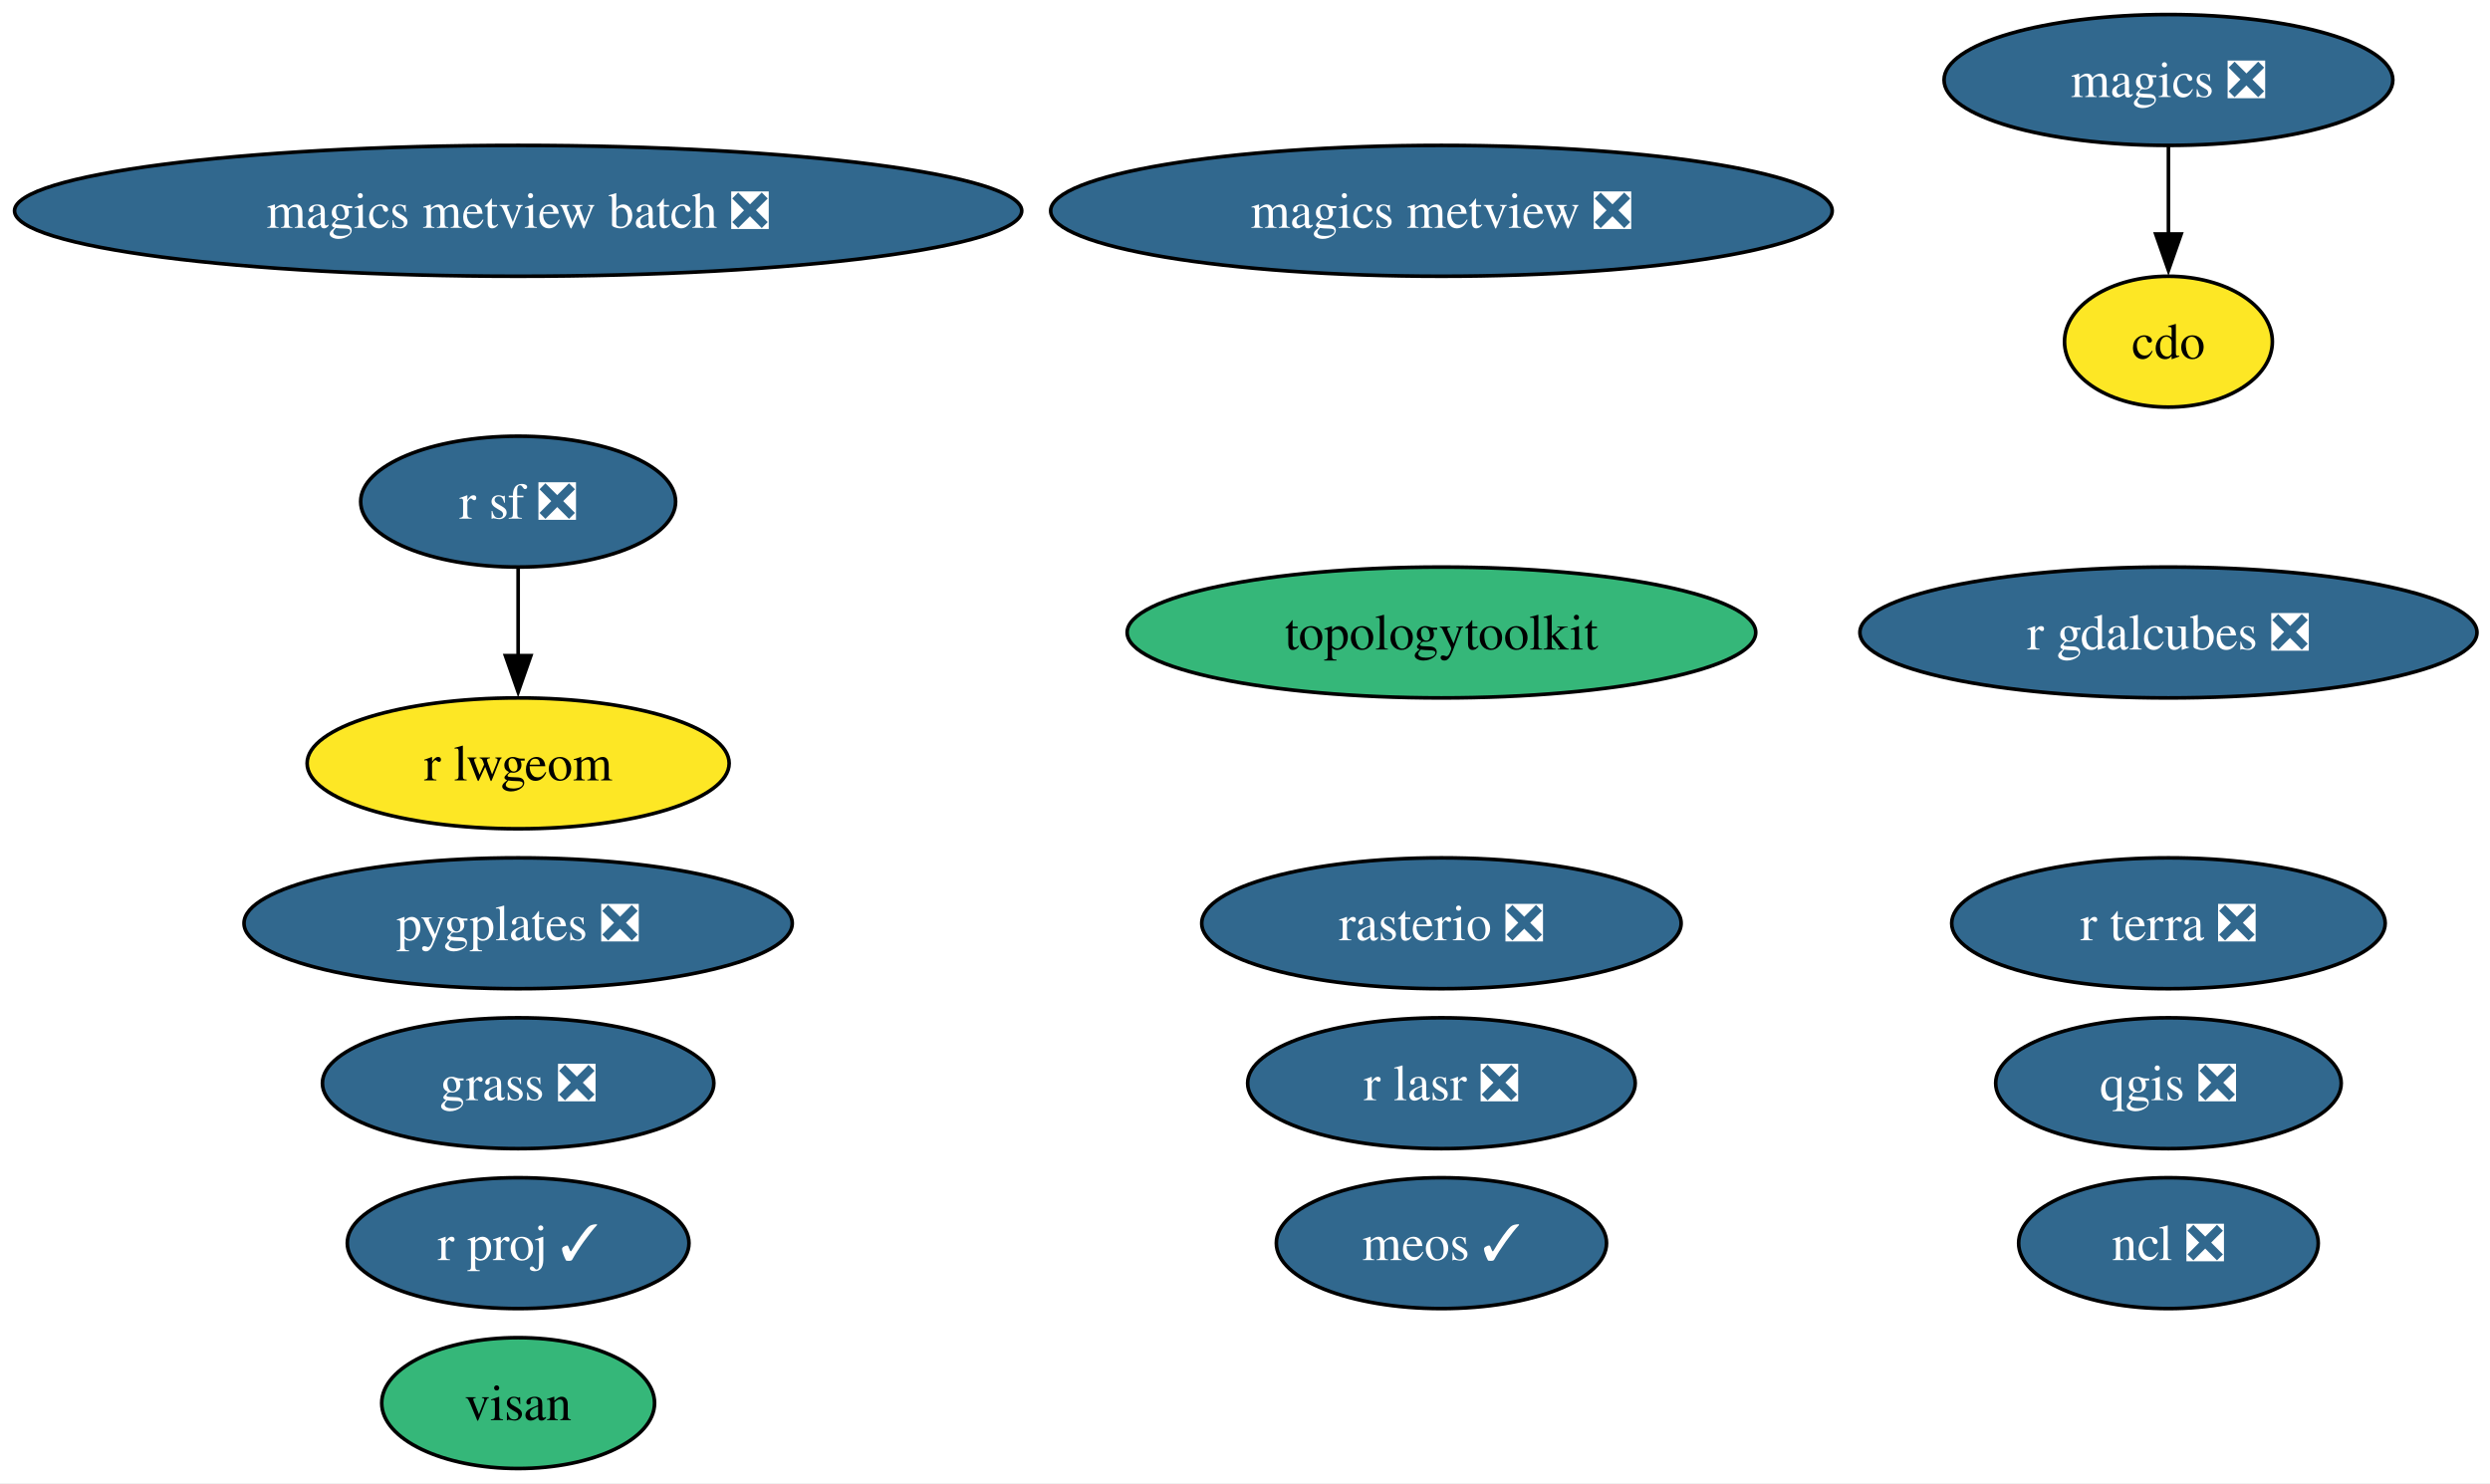
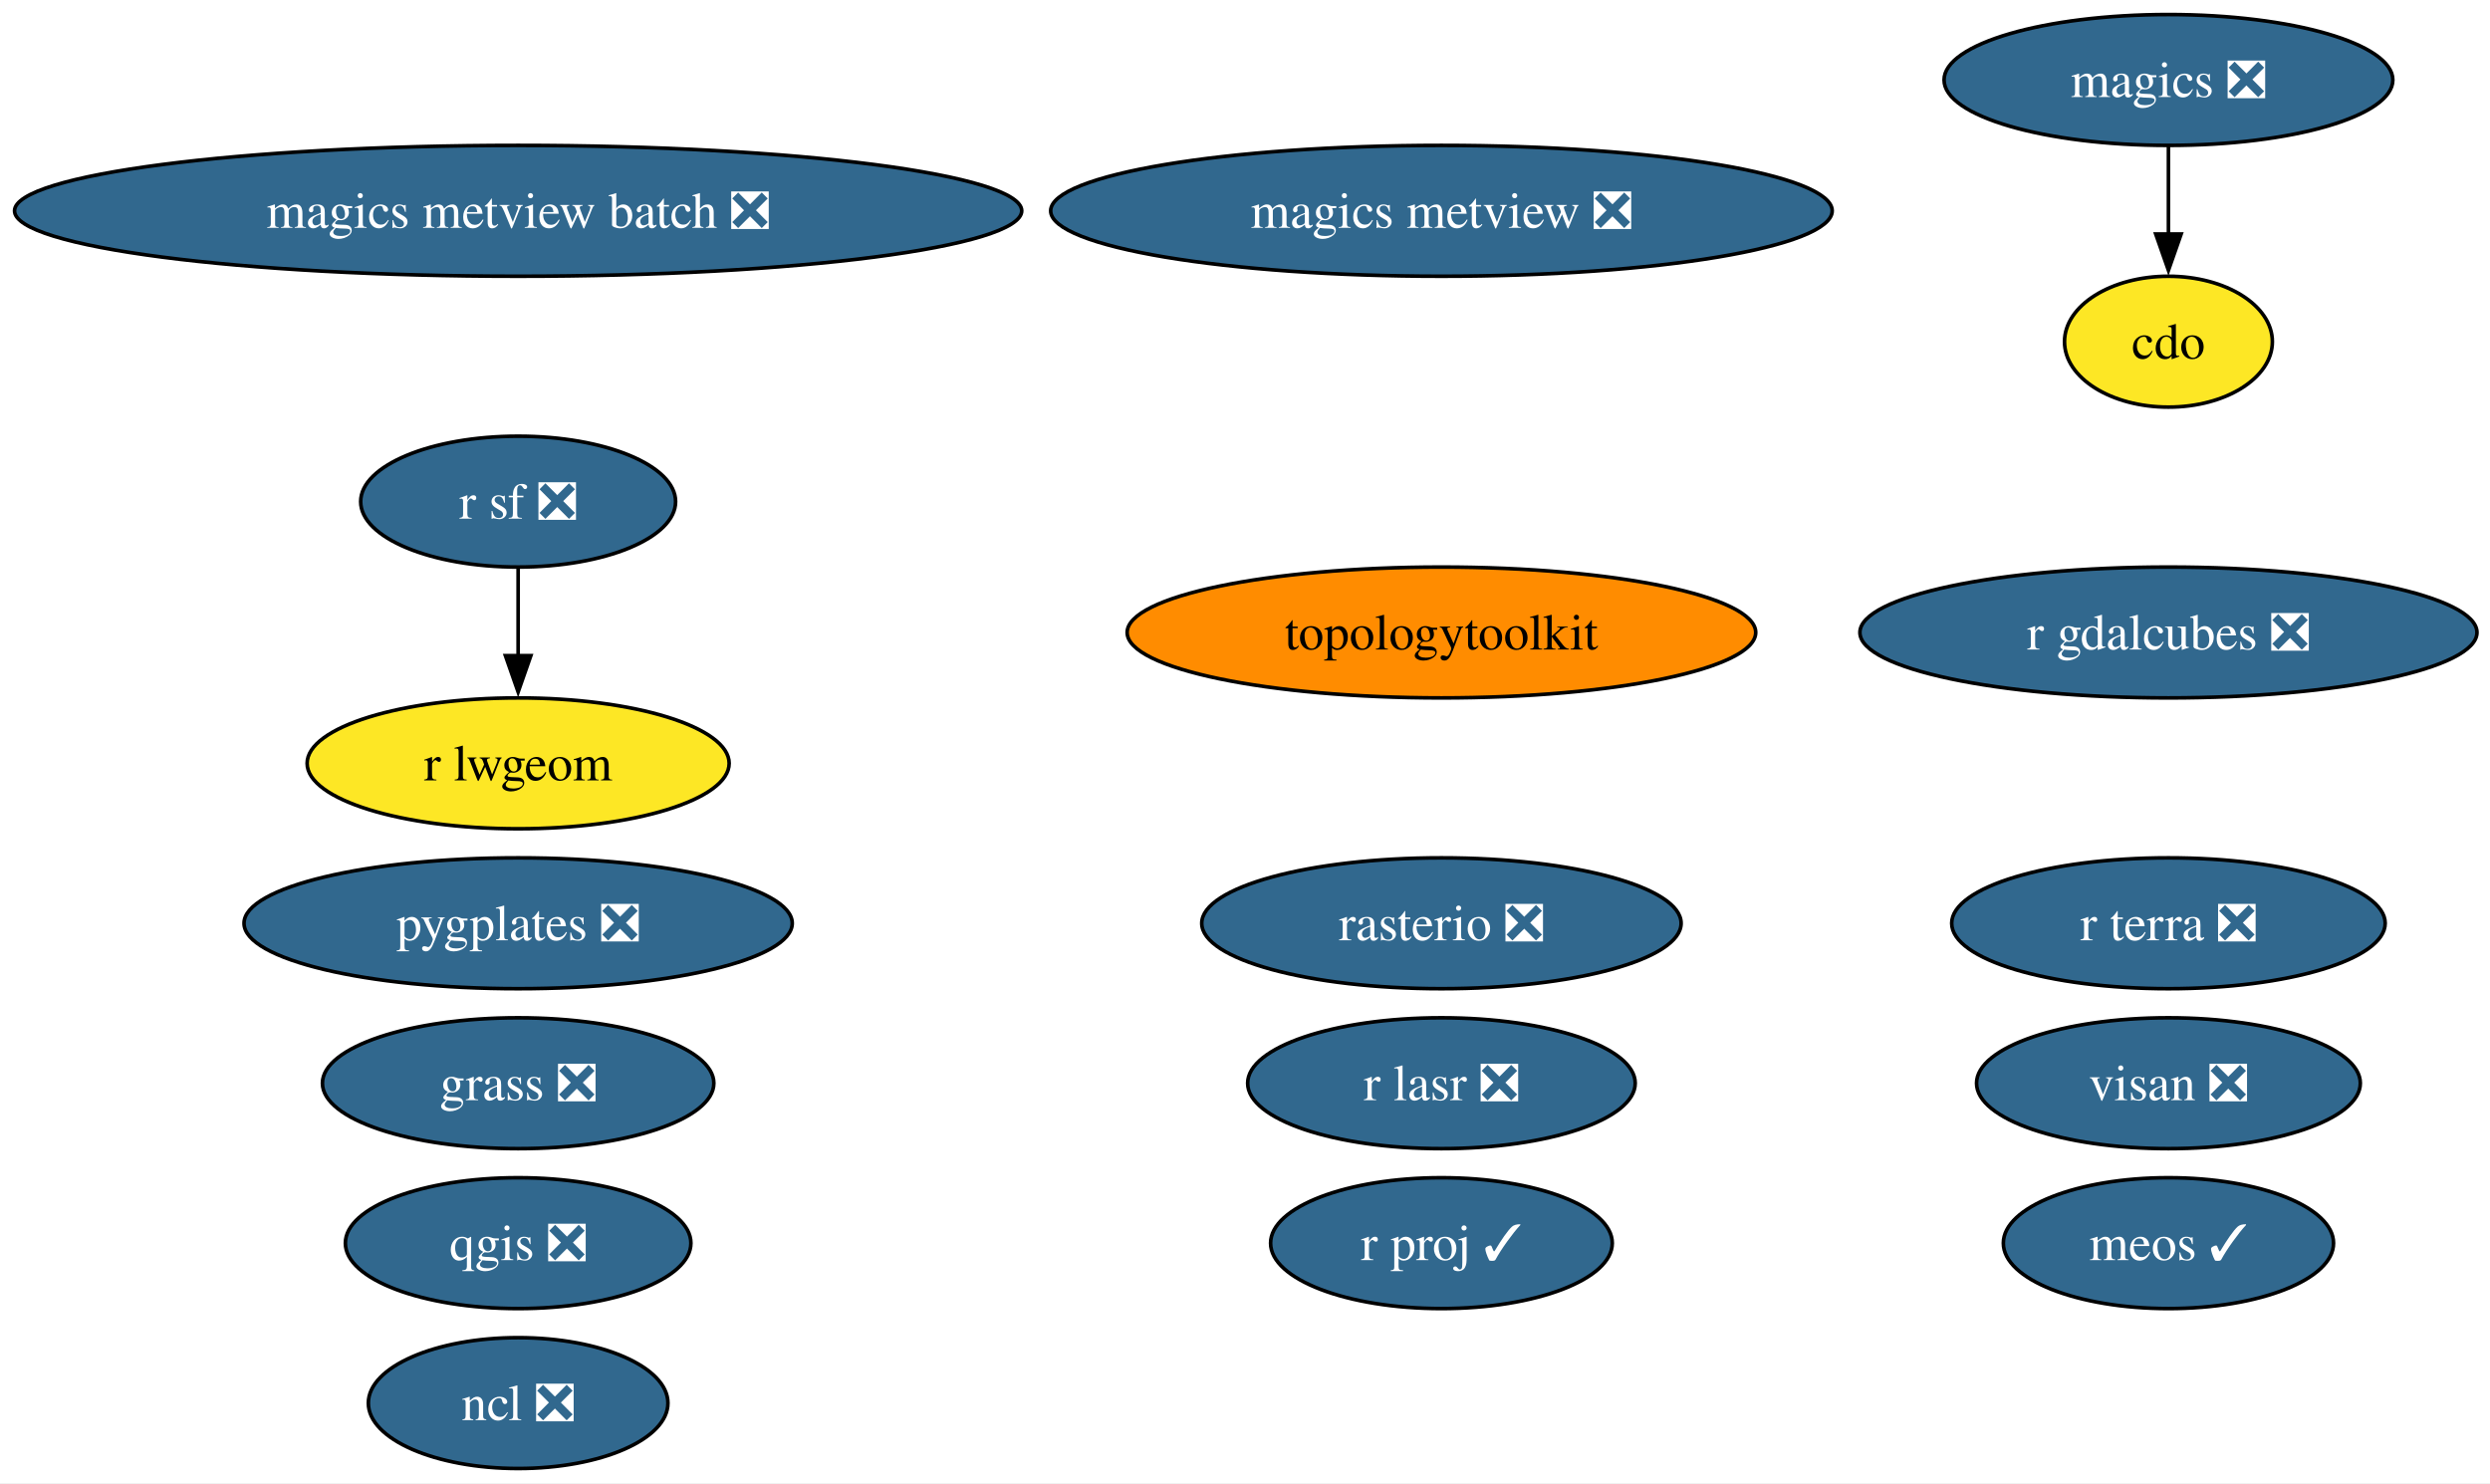
<svg xmlns="http://www.w3.org/2000/svg" xmlns:xlink="http://www.w3.org/1999/xlink" width="685pt" height="408pt" viewBox="0.00 0.00 685.00 408.00">
  <g id="graph0" class="graph" transform="scale(1 1) rotate(0) translate(4 404)">
    <polygon fill="white" stroke="none" points="-4,4 -4,-404 681.42,-404 681.42,4 -4,4" />
    <g id="node1" class="node">
      <g id="a_node1">
        <a xlink:href="https://github.com/conda-forge/cdo-feedstock" xlink:title="cdo">
          <ellipse fill="#fde725" stroke="black" cx="592.54" cy="-310" rx="28.59" ry="18" />
          <text xml:space="preserve" text-anchor="middle" x="592.54" y="-305.32" font-family="Times,serif" font-size="14.00">cdo</text>
        </a>
      </g>
    </g>
    <g id="node2" class="node">
      <g id="a_node2">
        <a xlink:href="https://github.com/conda-forge/magics-feedstock/pull/147" xlink:title="magics ❎">
          <ellipse fill="#31688e" stroke="black" cx="592.54" cy="-382" rx="61.73" ry="18" />
          <text xml:space="preserve" text-anchor="middle" x="592.54" y="-377.32" font-family="Times,serif" font-size="14.00" fill="white">magics ❎</text>
        </a>
      </g>
    </g>
    <g id="edge1" class="edge">
      <path fill="none" stroke="black" d="M592.54,-363.7C592.54,-356.41 592.54,-347.73 592.54,-339.54" />
      <polygon fill="black" stroke="black" points="596.04,-339.62 592.54,-329.62 589.04,-339.62 596.04,-339.62" />
    </g>
    <g id="node3" class="node">
      <g id="a_node3">
        <a xlink:href="https://github.com/conda-forge/ncl-feedstock/pull/170" xlink:title="ncl ❎">
-           <ellipse fill="#31688e" stroke="black" cx="592.54" cy="-62" rx="41.21" ry="18" />
-           <text xml:space="preserve" text-anchor="middle" x="592.54" y="-57.33" font-family="Times,serif" font-size="14.00" fill="white">ncl ❎</text>
+           <ellipse fill="#31688e" stroke="black" cx="138.54" cy="-18" rx="41.21" ry="18" />
+           <text xml:space="preserve" text-anchor="middle" x="138.54" y="-13.32" font-family="Times,serif" font-size="14.00" fill="white">ncl ❎</text>
        </a>
      </g>
    </g>
    <g id="node4" class="node">
      <g id="a_node4">
        <a xlink:href="https://github.com/conda-forge/qgis-feedstock/pull/582" xlink:title="qgis ❎">
-           <ellipse fill="#31688e" stroke="black" cx="592.54" cy="-106" rx="47.53" ry="18" />
-           <text xml:space="preserve" text-anchor="middle" x="592.54" y="-101.33" font-family="Times,serif" font-size="14.00" fill="white">qgis ❎</text>
+           <ellipse fill="#31688e" stroke="black" cx="138.54" cy="-62" rx="47.53" ry="18" />
+           <text xml:space="preserve" text-anchor="middle" x="138.54" y="-57.33" font-family="Times,serif" font-size="14.00" fill="white">qgis ❎</text>
        </a>
      </g>
    </g>
    <g id="node5" class="node">
      <g id="a_node5">
        <a xlink:href="https://github.com/conda-forge/r-sf-feedstock/pull/157" xlink:title="r sf ❎">
          <ellipse fill="#31688e" stroke="black" cx="138.54" cy="-266" rx="43.32" ry="18" />
          <text xml:space="preserve" text-anchor="middle" x="138.54" y="-261.32" font-family="Times,serif" font-size="14.00" fill="white">r sf ❎</text>
        </a>
      </g>
    </g>
    <g id="node7" class="node">
      <g id="a_node7">
        <a xlink:href="https://github.com/conda-forge/r-lwgeom-feedstock" xlink:title="r lwgeom">
          <ellipse fill="#fde725" stroke="black" cx="138.54" cy="-194" rx="58.05" ry="18" />
          <text xml:space="preserve" text-anchor="middle" x="138.54" y="-189.32" font-family="Times,serif" font-size="14.00">r lwgeom</text>
        </a>
      </g>
    </g>
    <g id="edge2" class="edge">
      <path fill="none" stroke="black" d="M138.54,-247.7C138.54,-240.41 138.54,-231.73 138.54,-223.54" />
      <polygon fill="black" stroke="black" points="142.04,-223.62 138.54,-213.62 135.04,-223.62 142.04,-223.62" />
    </g>
    <g id="node6" class="node">
      <g id="a_node6">
        <a xlink:href="https://github.com/conda-forge/rasterio-feedstock/pull/340" xlink:title="rasterio ❎">
          <ellipse fill="#31688e" stroke="black" cx="392.54" cy="-150" rx="65.94" ry="18" />
          <text xml:space="preserve" text-anchor="middle" x="392.54" y="-145.32" font-family="Times,serif" font-size="14.00" fill="white">rasterio ❎</text>
        </a>
      </g>
    </g>
    <g id="node8" class="node">
      <g id="a_node8">
        <a xlink:href="https://github.com/conda-forge/topologytoolkit-feedstock" xlink:title="topologytoolkit">
-           <ellipse fill="#35b779" stroke="black" cx="392.54" cy="-230" rx="86.46" ry="18" />
+           <ellipse fill="#ff8c00" stroke="black" cx="392.54" cy="-230" rx="86.46" ry="18" />
          <text xml:space="preserve" text-anchor="middle" x="392.54" y="-225.32" font-family="Times,serif" font-size="14.00">topologytoolkit</text>
        </a>
      </g>
    </g>
    <g id="node9" class="node">
      <g id="a_node9">
        <a xlink:href="https://github.com/conda-forge/magics-metview-feedstock/pull/88" xlink:title="magics metview ❎">
          <ellipse fill="#31688e" stroke="black" cx="392.54" cy="-346" rx="107.5" ry="18" />
          <text xml:space="preserve" text-anchor="middle" x="392.54" y="-341.32" font-family="Times,serif" font-size="14.00" fill="white">magics metview ❎</text>
        </a>
      </g>
    </g>
    <g id="node10" class="node">
      <g id="a_node10">
        <a xlink:href="https://github.com/conda-forge/magics-metview-batch-feedstock/pull/78" xlink:title="magics metview batch ❎">
          <ellipse fill="#31688e" stroke="black" cx="138.54" cy="-346" rx="138.54" ry="18" />
          <text xml:space="preserve" text-anchor="middle" x="138.54" y="-341.32" font-family="Times,serif" font-size="14.00" fill="white">magics metview batch ❎</text>
        </a>
      </g>
    </g>
    <g id="node11" class="node">
      <g id="a_node11">
        <a xlink:href="https://github.com/conda-forge/r-gdalcubes-feedstock/pull/79" xlink:title="r gdalcubes ❎">
          <ellipse fill="#31688e" stroke="black" cx="592.54" cy="-230" rx="84.88" ry="18" />
          <text xml:space="preserve" text-anchor="middle" x="592.54" y="-225.32" font-family="Times,serif" font-size="14.00" fill="white">r gdalcubes ❎</text>
        </a>
      </g>
    </g>
    <g id="node12" class="node">
      <g id="a_node12">
        <a xlink:href="https://github.com/conda-forge/r-terra-feedstock/pull/135" xlink:title="r terra ❎">
          <ellipse fill="#31688e" stroke="black" cx="592.54" cy="-150" rx="59.63" ry="18" />
          <text xml:space="preserve" text-anchor="middle" x="592.54" y="-145.32" font-family="Times,serif" font-size="14.00" fill="white">r terra ❎</text>
        </a>
      </g>
    </g>
    <g id="node13" class="node">
      <g id="a_node13">
-         <a xlink:href="https://github.com/conda-forge/visan-feedstock" xlink:title="visan">
-           <ellipse fill="#35b779" stroke="black" cx="138.54" cy="-18" rx="37.53" ry="18" />
-           <text xml:space="preserve" text-anchor="middle" x="138.54" y="-13.32" font-family="Times,serif" font-size="14.00">visan</text>
+         <a xlink:href="https://github.com/conda-forge/visan-feedstock/pull/36" xlink:title="visan ❎">
+           <ellipse fill="#31688e" stroke="black" cx="592.54" cy="-106" rx="52.79" ry="18" />
+           <text xml:space="preserve" text-anchor="middle" x="592.54" y="-101.33" font-family="Times,serif" font-size="14.00" fill="white">visan ❎</text>
        </a>
      </g>
    </g>
    <g id="node14" class="node">
      <g id="a_node14">
        <a xlink:href="https://github.com/conda-forge/r-proj-feedstock/pull/15" xlink:title="r proj ✓">
-           <ellipse fill="#31688e" stroke="black" cx="138.54" cy="-62" rx="47" ry="18" />
-           <text xml:space="preserve" text-anchor="middle" x="138.54" y="-57.33" font-family="Times,serif" font-size="14.00" fill="white">r proj ✓</text>
+           <ellipse fill="#31688e" stroke="black" cx="392.54" cy="-62" rx="47" ry="18" />
+           <text xml:space="preserve" text-anchor="middle" x="392.54" y="-57.33" font-family="Times,serif" font-size="14.00" fill="white">r proj ✓</text>
        </a>
      </g>
    </g>
    <g id="node15" class="node">
      <g id="a_node15">
        <a xlink:href="https://github.com/conda-forge/pygplates-feedstock/pull/48" xlink:title="pygplates ❎">
          <ellipse fill="#31688e" stroke="black" cx="138.54" cy="-150" rx="75.41" ry="18" />
          <text xml:space="preserve" text-anchor="middle" x="138.54" y="-145.32" font-family="Times,serif" font-size="14.00" fill="white">pygplates ❎</text>
        </a>
      </g>
    </g>
    <g id="node16" class="node">
      <g id="a_node16">
        <a xlink:href="https://github.com/conda-forge/meos-feedstock/pull/20" xlink:title="meos ✓">
-           <ellipse fill="#31688e" stroke="black" cx="392.54" cy="-62" rx="45.42" ry="18" />
-           <text xml:space="preserve" text-anchor="middle" x="392.54" y="-57.33" font-family="Times,serif" font-size="14.00" fill="white">meos ✓</text>
+           <ellipse fill="#31688e" stroke="black" cx="592.54" cy="-62" rx="45.42" ry="18" />
+           <text xml:space="preserve" text-anchor="middle" x="592.54" y="-57.33" font-family="Times,serif" font-size="14.00" fill="white">meos ✓</text>
        </a>
      </g>
    </g>
    <g id="node17" class="node">
      <g id="a_node17">
        <a xlink:href="https://github.com/conda-forge/r-lasr-feedstock/pull/26" xlink:title="r lasr ❎">
          <ellipse fill="#31688e" stroke="black" cx="392.54" cy="-106" rx="53.31" ry="18" />
          <text xml:space="preserve" text-anchor="middle" x="392.54" y="-101.33" font-family="Times,serif" font-size="14.00" fill="white">r lasr ❎</text>
        </a>
      </g>
    </g>
    <g id="node18" class="node">
      <g id="a_node18">
        <a xlink:href="https://github.com/conda-forge/grass-feedstock/pull/9" xlink:title="grass ❎">
          <ellipse fill="#31688e" stroke="black" cx="138.54" cy="-106" rx="53.84" ry="18" />
          <text xml:space="preserve" text-anchor="middle" x="138.54" y="-101.33" font-family="Times,serif" font-size="14.00" fill="white">grass ❎</text>
        </a>
      </g>
    </g>
  </g>
</svg>
